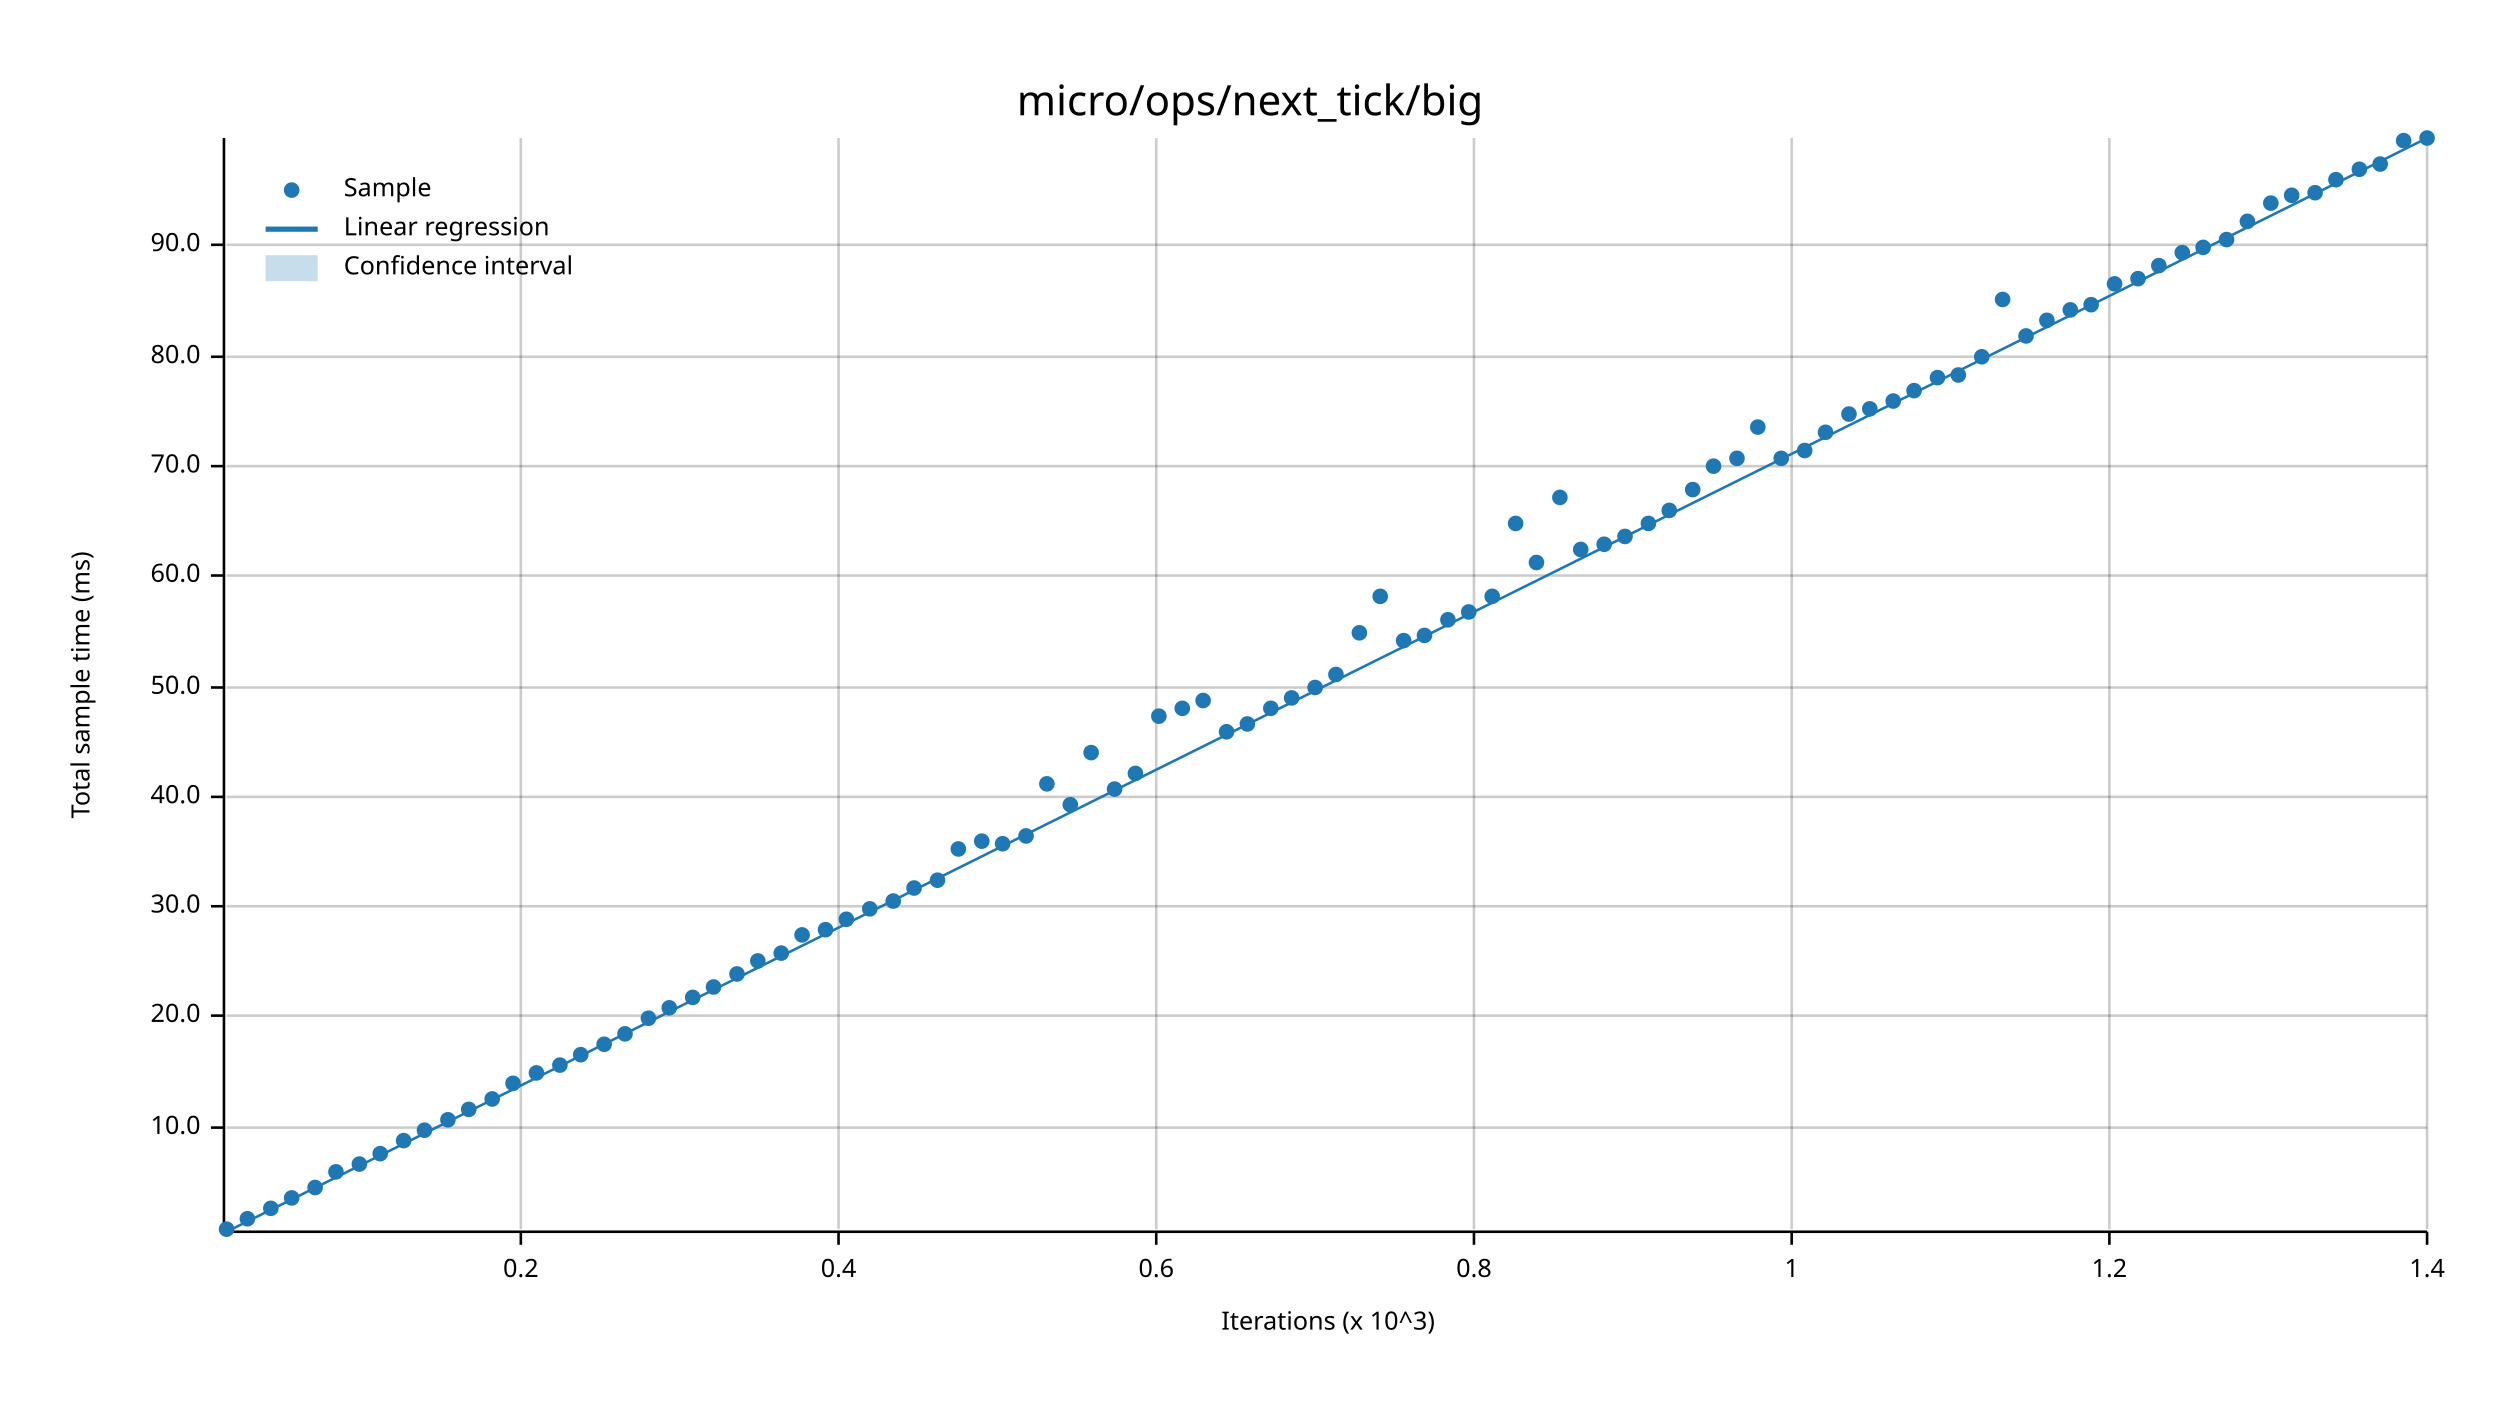
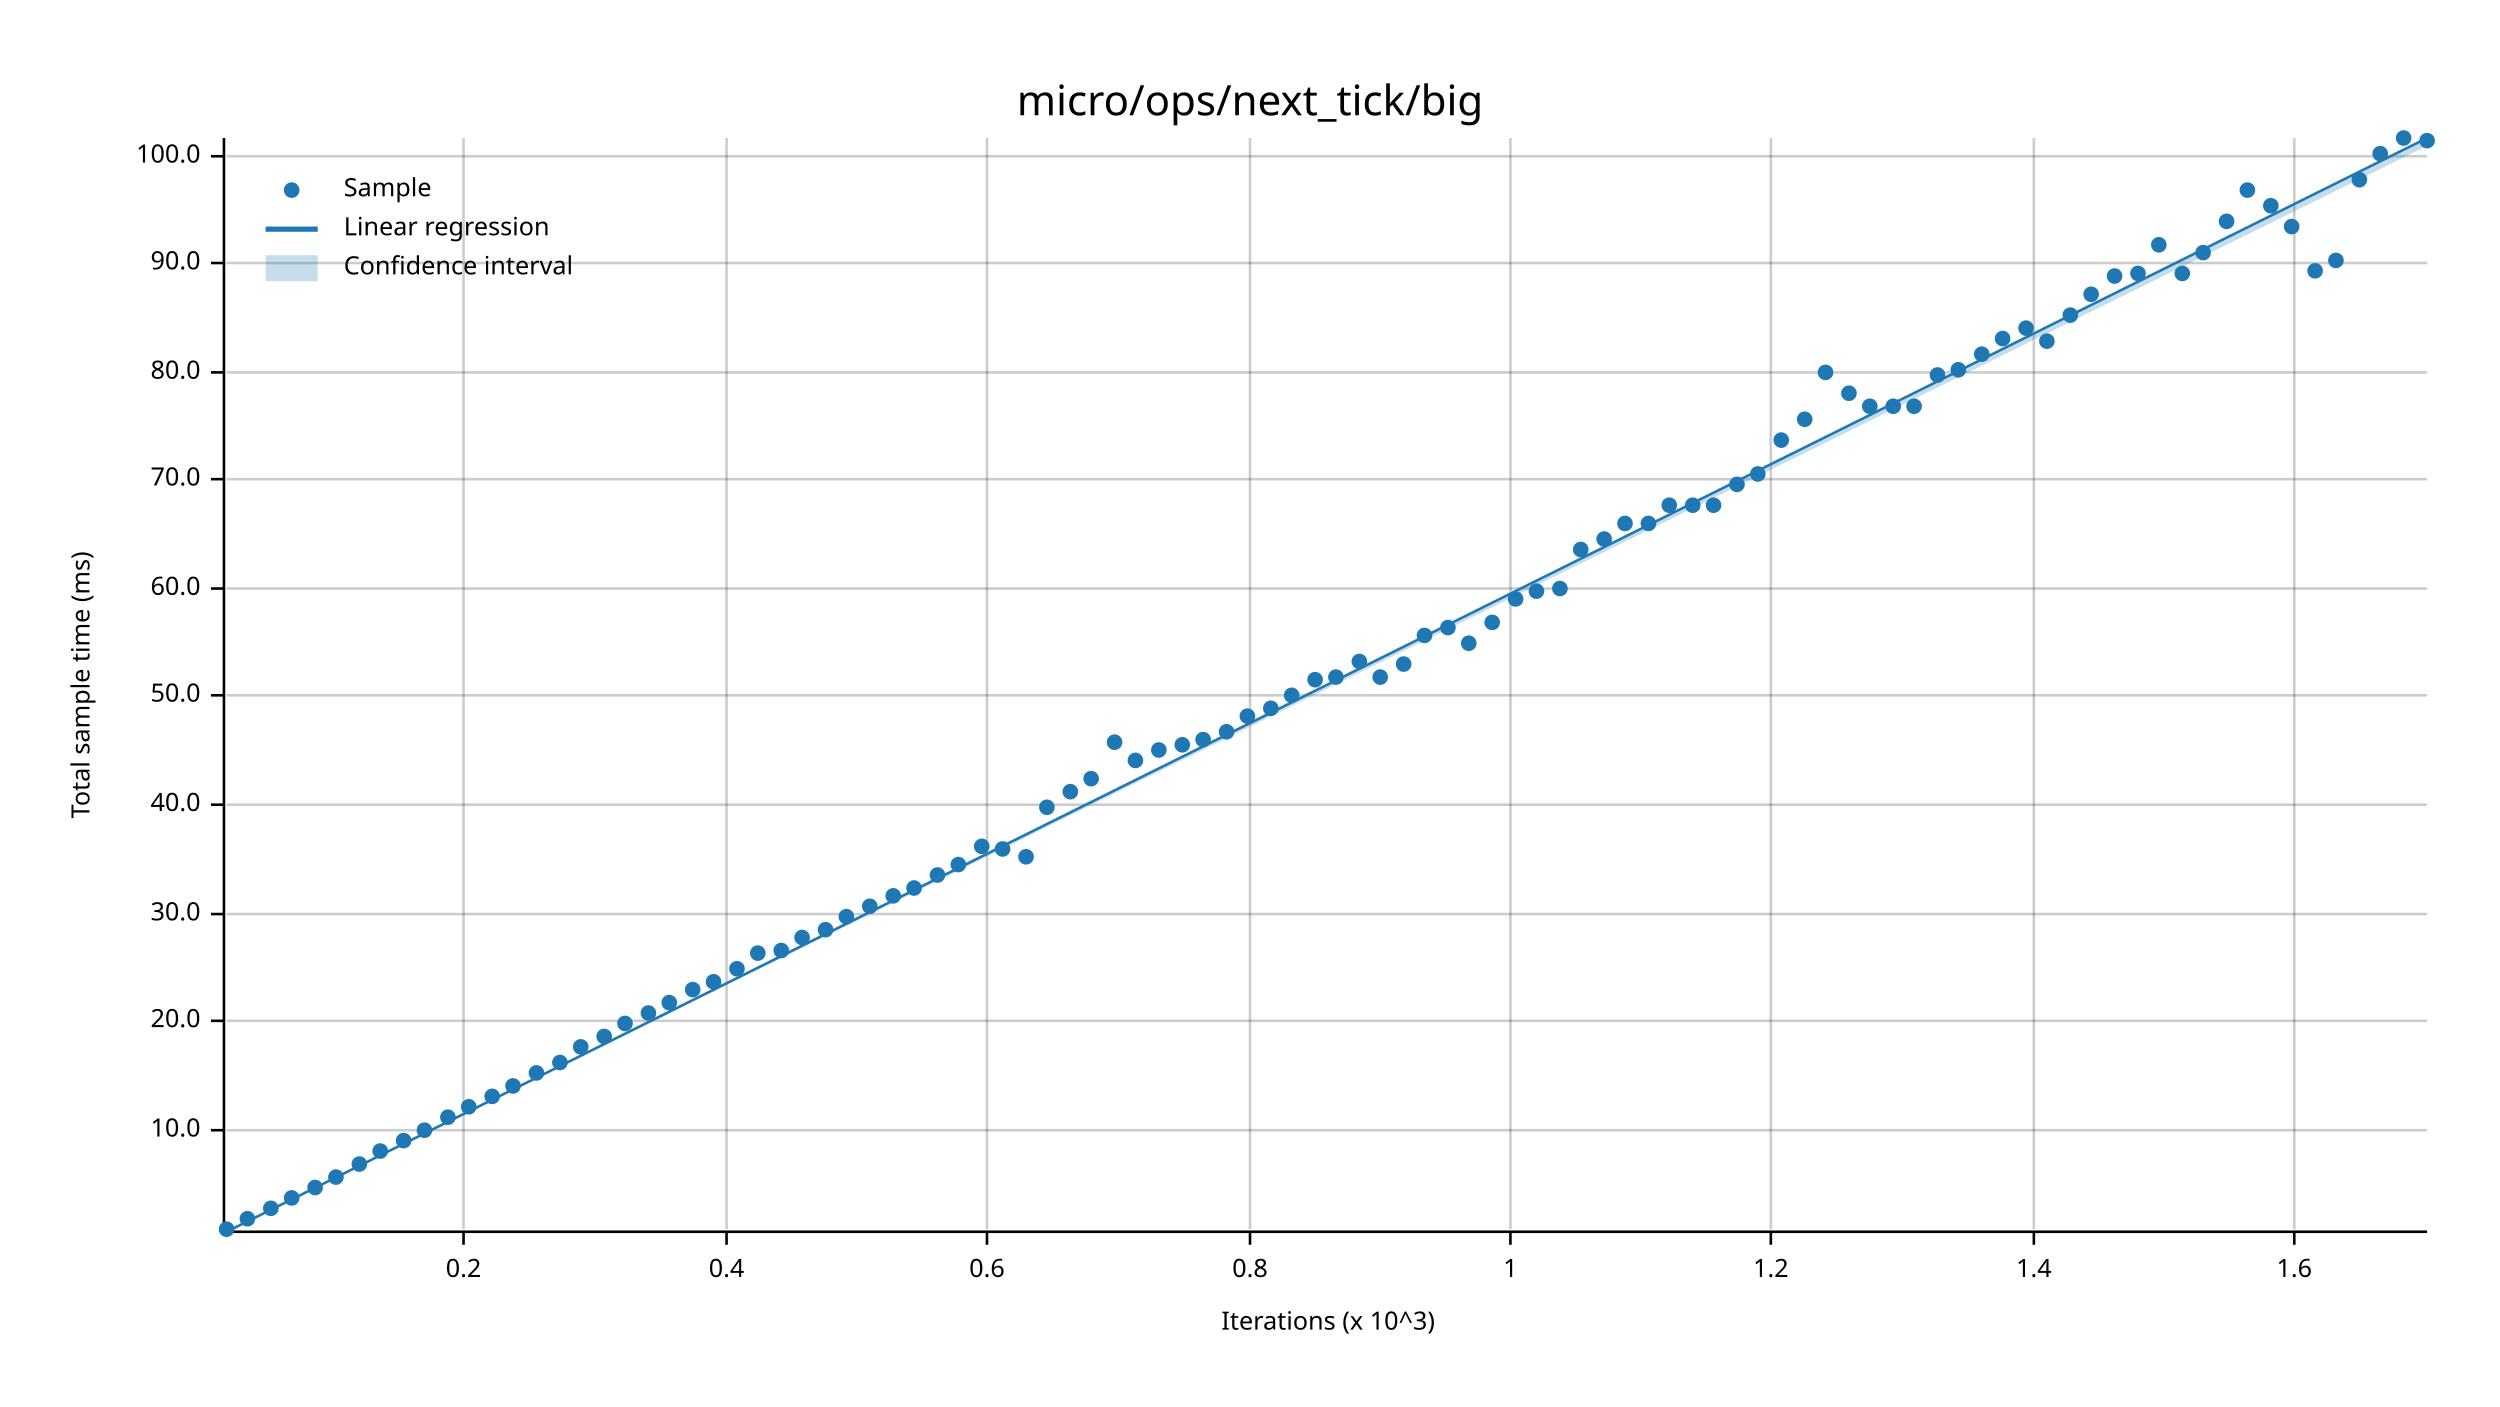
<svg xmlns="http://www.w3.org/2000/svg" width="960" height="540" viewBox="0 0 960 540">
  <text x="480" y="32" dy="0.76em" text-anchor="middle" font-family="sans-serif" font-size="16.129" opacity="1" fill="#000000">
micro/ops/next_tick/big
</text>
  <text x="27" y="263" dy="0.76em" text-anchor="middle" font-family="sans-serif" font-size="9.677" opacity="1" fill="#000000" transform="rotate(270, 27, 263)">
Total sample time (ms)
</text>
  <text x="510" y="513" dy="-0.5ex" text-anchor="middle" font-family="sans-serif" font-size="9.677" opacity="1" fill="#000000">
Iterations (x 10^3)
</text>
-   <line opacity="0.2" stroke="#000000" stroke-width="1" x1="200" y1="472" x2="200" y2="53" />
-   <line opacity="0.2" stroke="#000000" stroke-width="1" x1="322" y1="472" x2="322" y2="53" />
-   <line opacity="0.2" stroke="#000000" stroke-width="1" x1="444" y1="472" x2="444" y2="53" />
-   <line opacity="0.2" stroke="#000000" stroke-width="1" x1="566" y1="472" x2="566" y2="53" />
-   <line opacity="0.2" stroke="#000000" stroke-width="1" x1="688" y1="472" x2="688" y2="53" />
-   <line opacity="0.2" stroke="#000000" stroke-width="1" x1="810" y1="472" x2="810" y2="53" />
-   <line opacity="0.2" stroke="#000000" stroke-width="1" x1="932" y1="472" x2="932" y2="53" />
-   <line opacity="0.2" stroke="#000000" stroke-width="1" x1="87" y1="433" x2="932" y2="433" />
-   <line opacity="0.2" stroke="#000000" stroke-width="1" x1="87" y1="390" x2="932" y2="390" />
-   <line opacity="0.2" stroke="#000000" stroke-width="1" x1="87" y1="348" x2="932" y2="348" />
-   <line opacity="0.2" stroke="#000000" stroke-width="1" x1="87" y1="306" x2="932" y2="306" />
-   <line opacity="0.2" stroke="#000000" stroke-width="1" x1="87" y1="264" x2="932" y2="264" />
-   <line opacity="0.2" stroke="#000000" stroke-width="1" x1="87" y1="221" x2="932" y2="221" />
-   <line opacity="0.2" stroke="#000000" stroke-width="1" x1="87" y1="179" x2="932" y2="179" />
-   <line opacity="0.2" stroke="#000000" stroke-width="1" x1="87" y1="137" x2="932" y2="137" />
-   <line opacity="0.2" stroke="#000000" stroke-width="1" x1="87" y1="94" x2="932" y2="94" />
+   <line opacity="0.2" stroke="#000000" stroke-width="1" x1="178" y1="472" x2="178" y2="53" />
+   <line opacity="0.2" stroke="#000000" stroke-width="1" x1="279" y1="472" x2="279" y2="53" />
+   <line opacity="0.2" stroke="#000000" stroke-width="1" x1="379" y1="472" x2="379" y2="53" />
+   <line opacity="0.2" stroke="#000000" stroke-width="1" x1="480" y1="472" x2="480" y2="53" />
+   <line opacity="0.2" stroke="#000000" stroke-width="1" x1="580" y1="472" x2="580" y2="53" />
+   <line opacity="0.2" stroke="#000000" stroke-width="1" x1="680" y1="472" x2="680" y2="53" />
+   <line opacity="0.2" stroke="#000000" stroke-width="1" x1="781" y1="472" x2="781" y2="53" />
+   <line opacity="0.2" stroke="#000000" stroke-width="1" x1="881" y1="472" x2="881" y2="53" />
+   <line opacity="0.2" stroke="#000000" stroke-width="1" x1="87" y1="434" x2="932" y2="434" />
+   <line opacity="0.2" stroke="#000000" stroke-width="1" x1="87" y1="392" x2="932" y2="392" />
+   <line opacity="0.2" stroke="#000000" stroke-width="1" x1="87" y1="351" x2="932" y2="351" />
+   <line opacity="0.2" stroke="#000000" stroke-width="1" x1="87" y1="309" x2="932" y2="309" />
+   <line opacity="0.2" stroke="#000000" stroke-width="1" x1="87" y1="267" x2="932" y2="267" />
+   <line opacity="0.2" stroke="#000000" stroke-width="1" x1="87" y1="226" x2="932" y2="226" />
+   <line opacity="0.2" stroke="#000000" stroke-width="1" x1="87" y1="184" x2="932" y2="184" />
+   <line opacity="0.2" stroke="#000000" stroke-width="1" x1="87" y1="143" x2="932" y2="143" />
+   <line opacity="0.2" stroke="#000000" stroke-width="1" x1="87" y1="101" x2="932" y2="101" />
+   <line opacity="0.2" stroke="#000000" stroke-width="1" x1="87" y1="60" x2="932" y2="60" />
  <polyline fill="none" opacity="1" stroke="#000000" stroke-width="1" points="86,53 86,472 " />
-   <text x="77" y="433" dy="0.5ex" text-anchor="end" font-family="sans-serif" font-size="9.677" opacity="1" fill="#000000">
+   <text x="77" y="434" dy="0.5ex" text-anchor="end" font-family="sans-serif" font-size="9.677" opacity="1" fill="#000000">
10.0
</text>
-   <polyline fill="none" opacity="1" stroke="#000000" stroke-width="1" points="81,433 86,433 " />
-   <text x="77" y="390" dy="0.5ex" text-anchor="end" font-family="sans-serif" font-size="9.677" opacity="1" fill="#000000">
+   <polyline fill="none" opacity="1" stroke="#000000" stroke-width="1" points="81,434 86,434 " />
+   <text x="77" y="392" dy="0.5ex" text-anchor="end" font-family="sans-serif" font-size="9.677" opacity="1" fill="#000000">
20.0
</text>
-   <polyline fill="none" opacity="1" stroke="#000000" stroke-width="1" points="81,390 86,390 " />
-   <text x="77" y="348" dy="0.5ex" text-anchor="end" font-family="sans-serif" font-size="9.677" opacity="1" fill="#000000">
+   <polyline fill="none" opacity="1" stroke="#000000" stroke-width="1" points="81,392 86,392 " />
+   <text x="77" y="351" dy="0.5ex" text-anchor="end" font-family="sans-serif" font-size="9.677" opacity="1" fill="#000000">
30.0
</text>
-   <polyline fill="none" opacity="1" stroke="#000000" stroke-width="1" points="81,348 86,348 " />
-   <text x="77" y="306" dy="0.5ex" text-anchor="end" font-family="sans-serif" font-size="9.677" opacity="1" fill="#000000">
+   <polyline fill="none" opacity="1" stroke="#000000" stroke-width="1" points="81,351 86,351 " />
+   <text x="77" y="309" dy="0.5ex" text-anchor="end" font-family="sans-serif" font-size="9.677" opacity="1" fill="#000000">
40.0
</text>
-   <polyline fill="none" opacity="1" stroke="#000000" stroke-width="1" points="81,306 86,306 " />
-   <text x="77" y="264" dy="0.5ex" text-anchor="end" font-family="sans-serif" font-size="9.677" opacity="1" fill="#000000">
+   <polyline fill="none" opacity="1" stroke="#000000" stroke-width="1" points="81,309 86,309 " />
+   <text x="77" y="267" dy="0.5ex" text-anchor="end" font-family="sans-serif" font-size="9.677" opacity="1" fill="#000000">
50.0
</text>
-   <polyline fill="none" opacity="1" stroke="#000000" stroke-width="1" points="81,264 86,264 " />
-   <text x="77" y="221" dy="0.5ex" text-anchor="end" font-family="sans-serif" font-size="9.677" opacity="1" fill="#000000">
+   <polyline fill="none" opacity="1" stroke="#000000" stroke-width="1" points="81,267 86,267 " />
+   <text x="77" y="226" dy="0.5ex" text-anchor="end" font-family="sans-serif" font-size="9.677" opacity="1" fill="#000000">
60.0
</text>
-   <polyline fill="none" opacity="1" stroke="#000000" stroke-width="1" points="81,221 86,221 " />
-   <text x="77" y="179" dy="0.5ex" text-anchor="end" font-family="sans-serif" font-size="9.677" opacity="1" fill="#000000">
+   <polyline fill="none" opacity="1" stroke="#000000" stroke-width="1" points="81,226 86,226 " />
+   <text x="77" y="184" dy="0.5ex" text-anchor="end" font-family="sans-serif" font-size="9.677" opacity="1" fill="#000000">
70.0
</text>
-   <polyline fill="none" opacity="1" stroke="#000000" stroke-width="1" points="81,179 86,179 " />
-   <text x="77" y="137" dy="0.5ex" text-anchor="end" font-family="sans-serif" font-size="9.677" opacity="1" fill="#000000">
+   <polyline fill="none" opacity="1" stroke="#000000" stroke-width="1" points="81,184 86,184 " />
+   <text x="77" y="143" dy="0.5ex" text-anchor="end" font-family="sans-serif" font-size="9.677" opacity="1" fill="#000000">
80.0
</text>
-   <polyline fill="none" opacity="1" stroke="#000000" stroke-width="1" points="81,137 86,137 " />
-   <text x="77" y="94" dy="0.5ex" text-anchor="end" font-family="sans-serif" font-size="9.677" opacity="1" fill="#000000">
+   <polyline fill="none" opacity="1" stroke="#000000" stroke-width="1" points="81,143 86,143 " />
+   <text x="77" y="101" dy="0.5ex" text-anchor="end" font-family="sans-serif" font-size="9.677" opacity="1" fill="#000000">
90.0
</text>
-   <polyline fill="none" opacity="1" stroke="#000000" stroke-width="1" points="81,94 86,94 " />
+   <polyline fill="none" opacity="1" stroke="#000000" stroke-width="1" points="81,101 86,101 " />
+   <text x="77" y="60" dy="0.5ex" text-anchor="end" font-family="sans-serif" font-size="9.677" opacity="1" fill="#000000">
+ 100.0
+ </text>
+   <polyline fill="none" opacity="1" stroke="#000000" stroke-width="1" points="81,60 86,60 " />
  <polyline fill="none" opacity="1" stroke="#000000" stroke-width="1" points="87,473 932,473 " />
-   <text x="200" y="483" dy="0.76em" text-anchor="middle" font-family="sans-serif" font-size="9.677" opacity="1" fill="#000000">
+   <text x="178" y="483" dy="0.76em" text-anchor="middle" font-family="sans-serif" font-size="9.677" opacity="1" fill="#000000">
0.2
</text>
-   <polyline fill="none" opacity="1" stroke="#000000" stroke-width="1" points="200,473 200,478 " />
-   <text x="322" y="483" dy="0.76em" text-anchor="middle" font-family="sans-serif" font-size="9.677" opacity="1" fill="#000000">
+   <polyline fill="none" opacity="1" stroke="#000000" stroke-width="1" points="178,473 178,478 " />
+   <text x="279" y="483" dy="0.76em" text-anchor="middle" font-family="sans-serif" font-size="9.677" opacity="1" fill="#000000">
0.4
</text>
-   <polyline fill="none" opacity="1" stroke="#000000" stroke-width="1" points="322,473 322,478 " />
-   <text x="444" y="483" dy="0.76em" text-anchor="middle" font-family="sans-serif" font-size="9.677" opacity="1" fill="#000000">
+   <polyline fill="none" opacity="1" stroke="#000000" stroke-width="1" points="279,473 279,478 " />
+   <text x="379" y="483" dy="0.76em" text-anchor="middle" font-family="sans-serif" font-size="9.677" opacity="1" fill="#000000">
0.6
</text>
-   <polyline fill="none" opacity="1" stroke="#000000" stroke-width="1" points="444,473 444,478 " />
-   <text x="566" y="483" dy="0.76em" text-anchor="middle" font-family="sans-serif" font-size="9.677" opacity="1" fill="#000000">
+   <polyline fill="none" opacity="1" stroke="#000000" stroke-width="1" points="379,473 379,478 " />
+   <text x="480" y="483" dy="0.76em" text-anchor="middle" font-family="sans-serif" font-size="9.677" opacity="1" fill="#000000">
0.8
</text>
-   <polyline fill="none" opacity="1" stroke="#000000" stroke-width="1" points="566,473 566,478 " />
-   <text x="688" y="483" dy="0.76em" text-anchor="middle" font-family="sans-serif" font-size="9.677" opacity="1" fill="#000000">
+   <polyline fill="none" opacity="1" stroke="#000000" stroke-width="1" points="480,473 480,478 " />
+   <text x="580" y="483" dy="0.76em" text-anchor="middle" font-family="sans-serif" font-size="9.677" opacity="1" fill="#000000">
1
</text>
-   <polyline fill="none" opacity="1" stroke="#000000" stroke-width="1" points="688,473 688,478 " />
-   <text x="810" y="483" dy="0.76em" text-anchor="middle" font-family="sans-serif" font-size="9.677" opacity="1" fill="#000000">
+   <polyline fill="none" opacity="1" stroke="#000000" stroke-width="1" points="580,473 580,478 " />
+   <text x="680" y="483" dy="0.76em" text-anchor="middle" font-family="sans-serif" font-size="9.677" opacity="1" fill="#000000">
1.2
</text>
-   <polyline fill="none" opacity="1" stroke="#000000" stroke-width="1" points="810,473 810,478 " />
-   <text x="932" y="483" dy="0.76em" text-anchor="middle" font-family="sans-serif" font-size="9.677" opacity="1" fill="#000000">
+   <polyline fill="none" opacity="1" stroke="#000000" stroke-width="1" points="680,473 680,478 " />
+   <text x="781" y="483" dy="0.76em" text-anchor="middle" font-family="sans-serif" font-size="9.677" opacity="1" fill="#000000">
1.4
</text>
-   <polyline fill="none" opacity="1" stroke="#000000" stroke-width="1" points="932,473 932,478 " />
+   <polyline fill="none" opacity="1" stroke="#000000" stroke-width="1" points="781,473 781,478 " />
+   <text x="881" y="483" dy="0.76em" text-anchor="middle" font-family="sans-serif" font-size="9.677" opacity="1" fill="#000000">
+ 1.6
+ </text>
+   <polyline fill="none" opacity="1" stroke="#000000" stroke-width="1" points="881,473 881,478 " />
  <circle cx="87" cy="472" r="3" opacity="1" fill="#1F78B4" stroke="none" stroke-width="1" />
  <circle cx="95" cy="468" r="3" opacity="1" fill="#1F78B4" stroke="none" stroke-width="1" />
  <circle cx="104" cy="464" r="3" opacity="1" fill="#1F78B4" stroke="none" stroke-width="1" />
  <circle cx="112" cy="460" r="3" opacity="1" fill="#1F78B4" stroke="none" stroke-width="1" />
  <circle cx="121" cy="456" r="3" opacity="1" fill="#1F78B4" stroke="none" stroke-width="1" />
-   <circle cx="129" cy="450" r="3" opacity="1" fill="#1F78B4" stroke="none" stroke-width="1" />
+   <circle cx="129" cy="452" r="3" opacity="1" fill="#1F78B4" stroke="none" stroke-width="1" />
  <circle cx="138" cy="447" r="3" opacity="1" fill="#1F78B4" stroke="none" stroke-width="1" />
-   <circle cx="146" cy="443" r="3" opacity="1" fill="#1F78B4" stroke="none" stroke-width="1" />
+   <circle cx="146" cy="442" r="3" opacity="1" fill="#1F78B4" stroke="none" stroke-width="1" />
  <circle cx="155" cy="438" r="3" opacity="1" fill="#1F78B4" stroke="none" stroke-width="1" />
  <circle cx="163" cy="434" r="3" opacity="1" fill="#1F78B4" stroke="none" stroke-width="1" />
-   <circle cx="172" cy="430" r="3" opacity="1" fill="#1F78B4" stroke="none" stroke-width="1" />
-   <circle cx="180" cy="426" r="3" opacity="1" fill="#1F78B4" stroke="none" stroke-width="1" />
-   <circle cx="189" cy="422" r="3" opacity="1" fill="#1F78B4" stroke="none" stroke-width="1" />
-   <circle cx="197" cy="416" r="3" opacity="1" fill="#1F78B4" stroke="none" stroke-width="1" />
+   <circle cx="172" cy="429" r="3" opacity="1" fill="#1F78B4" stroke="none" stroke-width="1" />
+   <circle cx="180" cy="425" r="3" opacity="1" fill="#1F78B4" stroke="none" stroke-width="1" />
+   <circle cx="189" cy="421" r="3" opacity="1" fill="#1F78B4" stroke="none" stroke-width="1" />
+   <circle cx="197" cy="417" r="3" opacity="1" fill="#1F78B4" stroke="none" stroke-width="1" />
  <circle cx="206" cy="412" r="3" opacity="1" fill="#1F78B4" stroke="none" stroke-width="1" />
-   <circle cx="215" cy="409" r="3" opacity="1" fill="#1F78B4" stroke="none" stroke-width="1" />
-   <circle cx="223" cy="405" r="3" opacity="1" fill="#1F78B4" stroke="none" stroke-width="1" />
-   <circle cx="232" cy="401" r="3" opacity="1" fill="#1F78B4" stroke="none" stroke-width="1" />
-   <circle cx="240" cy="397" r="3" opacity="1" fill="#1F78B4" stroke="none" stroke-width="1" />
-   <circle cx="249" cy="391" r="3" opacity="1" fill="#1F78B4" stroke="none" stroke-width="1" />
-   <circle cx="257" cy="387" r="3" opacity="1" fill="#1F78B4" stroke="none" stroke-width="1" />
-   <circle cx="266" cy="383" r="3" opacity="1" fill="#1F78B4" stroke="none" stroke-width="1" />
-   <circle cx="274" cy="379" r="3" opacity="1" fill="#1F78B4" stroke="none" stroke-width="1" />
-   <circle cx="283" cy="374" r="3" opacity="1" fill="#1F78B4" stroke="none" stroke-width="1" />
-   <circle cx="291" cy="369" r="3" opacity="1" fill="#1F78B4" stroke="none" stroke-width="1" />
-   <circle cx="300" cy="366" r="3" opacity="1" fill="#1F78B4" stroke="none" stroke-width="1" />
-   <circle cx="308" cy="359" r="3" opacity="1" fill="#1F78B4" stroke="none" stroke-width="1" />
+   <circle cx="215" cy="408" r="3" opacity="1" fill="#1F78B4" stroke="none" stroke-width="1" />
+   <circle cx="223" cy="402" r="3" opacity="1" fill="#1F78B4" stroke="none" stroke-width="1" />
+   <circle cx="232" cy="398" r="3" opacity="1" fill="#1F78B4" stroke="none" stroke-width="1" />
+   <circle cx="240" cy="393" r="3" opacity="1" fill="#1F78B4" stroke="none" stroke-width="1" />
+   <circle cx="249" cy="389" r="3" opacity="1" fill="#1F78B4" stroke="none" stroke-width="1" />
+   <circle cx="257" cy="385" r="3" opacity="1" fill="#1F78B4" stroke="none" stroke-width="1" />
+   <circle cx="266" cy="380" r="3" opacity="1" fill="#1F78B4" stroke="none" stroke-width="1" />
+   <circle cx="274" cy="377" r="3" opacity="1" fill="#1F78B4" stroke="none" stroke-width="1" />
+   <circle cx="283" cy="372" r="3" opacity="1" fill="#1F78B4" stroke="none" stroke-width="1" />
+   <circle cx="291" cy="366" r="3" opacity="1" fill="#1F78B4" stroke="none" stroke-width="1" />
+   <circle cx="300" cy="365" r="3" opacity="1" fill="#1F78B4" stroke="none" stroke-width="1" />
+   <circle cx="308" cy="360" r="3" opacity="1" fill="#1F78B4" stroke="none" stroke-width="1" />
  <circle cx="317" cy="357" r="3" opacity="1" fill="#1F78B4" stroke="none" stroke-width="1" />
-   <circle cx="325" cy="353" r="3" opacity="1" fill="#1F78B4" stroke="none" stroke-width="1" />
-   <circle cx="334" cy="349" r="3" opacity="1" fill="#1F78B4" stroke="none" stroke-width="1" />
-   <circle cx="343" cy="346" r="3" opacity="1" fill="#1F78B4" stroke="none" stroke-width="1" />
+   <circle cx="325" cy="352" r="3" opacity="1" fill="#1F78B4" stroke="none" stroke-width="1" />
+   <circle cx="334" cy="348" r="3" opacity="1" fill="#1F78B4" stroke="none" stroke-width="1" />
+   <circle cx="343" cy="344" r="3" opacity="1" fill="#1F78B4" stroke="none" stroke-width="1" />
  <circle cx="351" cy="341" r="3" opacity="1" fill="#1F78B4" stroke="none" stroke-width="1" />
-   <circle cx="360" cy="338" r="3" opacity="1" fill="#1F78B4" stroke="none" stroke-width="1" />
-   <circle cx="368" cy="326" r="3" opacity="1" fill="#1F78B4" stroke="none" stroke-width="1" />
-   <circle cx="377" cy="323" r="3" opacity="1" fill="#1F78B4" stroke="none" stroke-width="1" />
-   <circle cx="385" cy="324" r="3" opacity="1" fill="#1F78B4" stroke="none" stroke-width="1" />
-   <circle cx="394" cy="321" r="3" opacity="1" fill="#1F78B4" stroke="none" stroke-width="1" />
-   <circle cx="402" cy="301" r="3" opacity="1" fill="#1F78B4" stroke="none" stroke-width="1" />
-   <circle cx="411" cy="309" r="3" opacity="1" fill="#1F78B4" stroke="none" stroke-width="1" />
-   <circle cx="419" cy="289" r="3" opacity="1" fill="#1F78B4" stroke="none" stroke-width="1" />
-   <circle cx="428" cy="303" r="3" opacity="1" fill="#1F78B4" stroke="none" stroke-width="1" />
-   <circle cx="436" cy="297" r="3" opacity="1" fill="#1F78B4" stroke="none" stroke-width="1" />
-   <circle cx="445" cy="275" r="3" opacity="1" fill="#1F78B4" stroke="none" stroke-width="1" />
-   <circle cx="454" cy="272" r="3" opacity="1" fill="#1F78B4" stroke="none" stroke-width="1" />
-   <circle cx="462" cy="269" r="3" opacity="1" fill="#1F78B4" stroke="none" stroke-width="1" />
+   <circle cx="360" cy="336" r="3" opacity="1" fill="#1F78B4" stroke="none" stroke-width="1" />
+   <circle cx="368" cy="332" r="3" opacity="1" fill="#1F78B4" stroke="none" stroke-width="1" />
+   <circle cx="377" cy="325" r="3" opacity="1" fill="#1F78B4" stroke="none" stroke-width="1" />
+   <circle cx="385" cy="326" r="3" opacity="1" fill="#1F78B4" stroke="none" stroke-width="1" />
+   <circle cx="394" cy="329" r="3" opacity="1" fill="#1F78B4" stroke="none" stroke-width="1" />
+   <circle cx="402" cy="310" r="3" opacity="1" fill="#1F78B4" stroke="none" stroke-width="1" />
+   <circle cx="411" cy="304" r="3" opacity="1" fill="#1F78B4" stroke="none" stroke-width="1" />
+   <circle cx="419" cy="299" r="3" opacity="1" fill="#1F78B4" stroke="none" stroke-width="1" />
+   <circle cx="428" cy="285" r="3" opacity="1" fill="#1F78B4" stroke="none" stroke-width="1" />
+   <circle cx="436" cy="292" r="3" opacity="1" fill="#1F78B4" stroke="none" stroke-width="1" />
+   <circle cx="445" cy="288" r="3" opacity="1" fill="#1F78B4" stroke="none" stroke-width="1" />
+   <circle cx="454" cy="286" r="3" opacity="1" fill="#1F78B4" stroke="none" stroke-width="1" />
+   <circle cx="462" cy="284" r="3" opacity="1" fill="#1F78B4" stroke="none" stroke-width="1" />
  <circle cx="471" cy="281" r="3" opacity="1" fill="#1F78B4" stroke="none" stroke-width="1" />
-   <circle cx="479" cy="278" r="3" opacity="1" fill="#1F78B4" stroke="none" stroke-width="1" />
+   <circle cx="479" cy="275" r="3" opacity="1" fill="#1F78B4" stroke="none" stroke-width="1" />
  <circle cx="488" cy="272" r="3" opacity="1" fill="#1F78B4" stroke="none" stroke-width="1" />
-   <circle cx="496" cy="268" r="3" opacity="1" fill="#1F78B4" stroke="none" stroke-width="1" />
-   <circle cx="505" cy="264" r="3" opacity="1" fill="#1F78B4" stroke="none" stroke-width="1" />
-   <circle cx="513" cy="259" r="3" opacity="1" fill="#1F78B4" stroke="none" stroke-width="1" />
-   <circle cx="522" cy="243" r="3" opacity="1" fill="#1F78B4" stroke="none" stroke-width="1" />
-   <circle cx="530" cy="229" r="3" opacity="1" fill="#1F78B4" stroke="none" stroke-width="1" />
-   <circle cx="539" cy="246" r="3" opacity="1" fill="#1F78B4" stroke="none" stroke-width="1" />
+   <circle cx="496" cy="267" r="3" opacity="1" fill="#1F78B4" stroke="none" stroke-width="1" />
+   <circle cx="505" cy="261" r="3" opacity="1" fill="#1F78B4" stroke="none" stroke-width="1" />
+   <circle cx="513" cy="260" r="3" opacity="1" fill="#1F78B4" stroke="none" stroke-width="1" />
+   <circle cx="522" cy="254" r="3" opacity="1" fill="#1F78B4" stroke="none" stroke-width="1" />
+   <circle cx="530" cy="260" r="3" opacity="1" fill="#1F78B4" stroke="none" stroke-width="1" />
+   <circle cx="539" cy="255" r="3" opacity="1" fill="#1F78B4" stroke="none" stroke-width="1" />
  <circle cx="547" cy="244" r="3" opacity="1" fill="#1F78B4" stroke="none" stroke-width="1" />
-   <circle cx="556" cy="238" r="3" opacity="1" fill="#1F78B4" stroke="none" stroke-width="1" />
-   <circle cx="564" cy="235" r="3" opacity="1" fill="#1F78B4" stroke="none" stroke-width="1" />
-   <circle cx="573" cy="229" r="3" opacity="1" fill="#1F78B4" stroke="none" stroke-width="1" />
-   <circle cx="582" cy="201" r="3" opacity="1" fill="#1F78B4" stroke="none" stroke-width="1" />
-   <circle cx="590" cy="216" r="3" opacity="1" fill="#1F78B4" stroke="none" stroke-width="1" />
-   <circle cx="599" cy="191" r="3" opacity="1" fill="#1F78B4" stroke="none" stroke-width="1" />
+   <circle cx="556" cy="241" r="3" opacity="1" fill="#1F78B4" stroke="none" stroke-width="1" />
+   <circle cx="564" cy="247" r="3" opacity="1" fill="#1F78B4" stroke="none" stroke-width="1" />
+   <circle cx="573" cy="239" r="3" opacity="1" fill="#1F78B4" stroke="none" stroke-width="1" />
+   <circle cx="582" cy="230" r="3" opacity="1" fill="#1F78B4" stroke="none" stroke-width="1" />
+   <circle cx="590" cy="227" r="3" opacity="1" fill="#1F78B4" stroke="none" stroke-width="1" />
+   <circle cx="599" cy="226" r="3" opacity="1" fill="#1F78B4" stroke="none" stroke-width="1" />
  <circle cx="607" cy="211" r="3" opacity="1" fill="#1F78B4" stroke="none" stroke-width="1" />
-   <circle cx="616" cy="209" r="3" opacity="1" fill="#1F78B4" stroke="none" stroke-width="1" />
-   <circle cx="624" cy="206" r="3" opacity="1" fill="#1F78B4" stroke="none" stroke-width="1" />
+   <circle cx="616" cy="207" r="3" opacity="1" fill="#1F78B4" stroke="none" stroke-width="1" />
+   <circle cx="624" cy="201" r="3" opacity="1" fill="#1F78B4" stroke="none" stroke-width="1" />
  <circle cx="633" cy="201" r="3" opacity="1" fill="#1F78B4" stroke="none" stroke-width="1" />
-   <circle cx="641" cy="196" r="3" opacity="1" fill="#1F78B4" stroke="none" stroke-width="1" />
-   <circle cx="650" cy="188" r="3" opacity="1" fill="#1F78B4" stroke="none" stroke-width="1" />
-   <circle cx="658" cy="179" r="3" opacity="1" fill="#1F78B4" stroke="none" stroke-width="1" />
-   <circle cx="667" cy="176" r="3" opacity="1" fill="#1F78B4" stroke="none" stroke-width="1" />
-   <circle cx="675" cy="164" r="3" opacity="1" fill="#1F78B4" stroke="none" stroke-width="1" />
-   <circle cx="684" cy="176" r="3" opacity="1" fill="#1F78B4" stroke="none" stroke-width="1" />
-   <circle cx="693" cy="173" r="3" opacity="1" fill="#1F78B4" stroke="none" stroke-width="1" />
-   <circle cx="701" cy="166" r="3" opacity="1" fill="#1F78B4" stroke="none" stroke-width="1" />
-   <circle cx="710" cy="159" r="3" opacity="1" fill="#1F78B4" stroke="none" stroke-width="1" />
-   <circle cx="718" cy="157" r="3" opacity="1" fill="#1F78B4" stroke="none" stroke-width="1" />
-   <circle cx="727" cy="154" r="3" opacity="1" fill="#1F78B4" stroke="none" stroke-width="1" />
-   <circle cx="735" cy="150" r="3" opacity="1" fill="#1F78B4" stroke="none" stroke-width="1" />
-   <circle cx="744" cy="145" r="3" opacity="1" fill="#1F78B4" stroke="none" stroke-width="1" />
-   <circle cx="752" cy="144" r="3" opacity="1" fill="#1F78B4" stroke="none" stroke-width="1" />
-   <circle cx="761" cy="137" r="3" opacity="1" fill="#1F78B4" stroke="none" stroke-width="1" />
-   <circle cx="769" cy="115" r="3" opacity="1" fill="#1F78B4" stroke="none" stroke-width="1" />
-   <circle cx="778" cy="129" r="3" opacity="1" fill="#1F78B4" stroke="none" stroke-width="1" />
-   <circle cx="786" cy="123" r="3" opacity="1" fill="#1F78B4" stroke="none" stroke-width="1" />
-   <circle cx="795" cy="119" r="3" opacity="1" fill="#1F78B4" stroke="none" stroke-width="1" />
-   <circle cx="803" cy="117" r="3" opacity="1" fill="#1F78B4" stroke="none" stroke-width="1" />
-   <circle cx="812" cy="109" r="3" opacity="1" fill="#1F78B4" stroke="none" stroke-width="1" />
-   <circle cx="821" cy="107" r="3" opacity="1" fill="#1F78B4" stroke="none" stroke-width="1" />
-   <circle cx="829" cy="102" r="3" opacity="1" fill="#1F78B4" stroke="none" stroke-width="1" />
-   <circle cx="838" cy="97" r="3" opacity="1" fill="#1F78B4" stroke="none" stroke-width="1" />
-   <circle cx="846" cy="95" r="3" opacity="1" fill="#1F78B4" stroke="none" stroke-width="1" />
-   <circle cx="855" cy="92" r="3" opacity="1" fill="#1F78B4" stroke="none" stroke-width="1" />
-   <circle cx="863" cy="85" r="3" opacity="1" fill="#1F78B4" stroke="none" stroke-width="1" />
-   <circle cx="872" cy="78" r="3" opacity="1" fill="#1F78B4" stroke="none" stroke-width="1" />
-   <circle cx="880" cy="75" r="3" opacity="1" fill="#1F78B4" stroke="none" stroke-width="1" />
-   <circle cx="889" cy="74" r="3" opacity="1" fill="#1F78B4" stroke="none" stroke-width="1" />
-   <circle cx="897" cy="69" r="3" opacity="1" fill="#1F78B4" stroke="none" stroke-width="1" />
-   <circle cx="906" cy="65" r="3" opacity="1" fill="#1F78B4" stroke="none" stroke-width="1" />
-   <circle cx="914" cy="63" r="3" opacity="1" fill="#1F78B4" stroke="none" stroke-width="1" />
-   <circle cx="923" cy="54" r="3" opacity="1" fill="#1F78B4" stroke="none" stroke-width="1" />
-   <circle cx="932" cy="53" r="3" opacity="1" fill="#1F78B4" stroke="none" stroke-width="1" />
+   <circle cx="641" cy="194" r="3" opacity="1" fill="#1F78B4" stroke="none" stroke-width="1" />
+   <circle cx="650" cy="194" r="3" opacity="1" fill="#1F78B4" stroke="none" stroke-width="1" />
+   <circle cx="658" cy="194" r="3" opacity="1" fill="#1F78B4" stroke="none" stroke-width="1" />
+   <circle cx="667" cy="186" r="3" opacity="1" fill="#1F78B4" stroke="none" stroke-width="1" />
+   <circle cx="675" cy="182" r="3" opacity="1" fill="#1F78B4" stroke="none" stroke-width="1" />
+   <circle cx="684" cy="169" r="3" opacity="1" fill="#1F78B4" stroke="none" stroke-width="1" />
+   <circle cx="693" cy="161" r="3" opacity="1" fill="#1F78B4" stroke="none" stroke-width="1" />
+   <circle cx="701" cy="143" r="3" opacity="1" fill="#1F78B4" stroke="none" stroke-width="1" />
+   <circle cx="710" cy="151" r="3" opacity="1" fill="#1F78B4" stroke="none" stroke-width="1" />
+   <circle cx="718" cy="156" r="3" opacity="1" fill="#1F78B4" stroke="none" stroke-width="1" />
+   <circle cx="727" cy="156" r="3" opacity="1" fill="#1F78B4" stroke="none" stroke-width="1" />
+   <circle cx="735" cy="156" r="3" opacity="1" fill="#1F78B4" stroke="none" stroke-width="1" />
+   <circle cx="744" cy="144" r="3" opacity="1" fill="#1F78B4" stroke="none" stroke-width="1" />
+   <circle cx="752" cy="142" r="3" opacity="1" fill="#1F78B4" stroke="none" stroke-width="1" />
+   <circle cx="761" cy="136" r="3" opacity="1" fill="#1F78B4" stroke="none" stroke-width="1" />
+   <circle cx="769" cy="130" r="3" opacity="1" fill="#1F78B4" stroke="none" stroke-width="1" />
+   <circle cx="778" cy="126" r="3" opacity="1" fill="#1F78B4" stroke="none" stroke-width="1" />
+   <circle cx="786" cy="131" r="3" opacity="1" fill="#1F78B4" stroke="none" stroke-width="1" />
+   <circle cx="795" cy="121" r="3" opacity="1" fill="#1F78B4" stroke="none" stroke-width="1" />
+   <circle cx="803" cy="113" r="3" opacity="1" fill="#1F78B4" stroke="none" stroke-width="1" />
+   <circle cx="812" cy="106" r="3" opacity="1" fill="#1F78B4" stroke="none" stroke-width="1" />
+   <circle cx="821" cy="105" r="3" opacity="1" fill="#1F78B4" stroke="none" stroke-width="1" />
+   <circle cx="829" cy="94" r="3" opacity="1" fill="#1F78B4" stroke="none" stroke-width="1" />
+   <circle cx="838" cy="105" r="3" opacity="1" fill="#1F78B4" stroke="none" stroke-width="1" />
+   <circle cx="846" cy="97" r="3" opacity="1" fill="#1F78B4" stroke="none" stroke-width="1" />
+   <circle cx="855" cy="85" r="3" opacity="1" fill="#1F78B4" stroke="none" stroke-width="1" />
+   <circle cx="863" cy="73" r="3" opacity="1" fill="#1F78B4" stroke="none" stroke-width="1" />
+   <circle cx="872" cy="79" r="3" opacity="1" fill="#1F78B4" stroke="none" stroke-width="1" />
+   <circle cx="880" cy="87" r="3" opacity="1" fill="#1F78B4" stroke="none" stroke-width="1" />
+   <circle cx="889" cy="104" r="3" opacity="1" fill="#1F78B4" stroke="none" stroke-width="1" />
+   <circle cx="897" cy="100" r="3" opacity="1" fill="#1F78B4" stroke="none" stroke-width="1" />
+   <circle cx="906" cy="69" r="3" opacity="1" fill="#1F78B4" stroke="none" stroke-width="1" />
+   <circle cx="914" cy="59" r="3" opacity="1" fill="#1F78B4" stroke="none" stroke-width="1" />
+   <circle cx="923" cy="53" r="3" opacity="1" fill="#1F78B4" stroke="none" stroke-width="1" />
+   <circle cx="932" cy="54" r="3" opacity="1" fill="#1F78B4" stroke="none" stroke-width="1" />
  <polyline fill="none" opacity="1" stroke="#1F78B4" stroke-width="1" points="87,473 932,53 " />
-   <polygon opacity="0.25" fill="#1F78B4" points="87,473 932,53 932,53 " />
+   <polygon opacity="0.25" fill="#1F78B4" points="87,473 932,56 932,53 " />
  <text x="132" y="68" dy="0.76em" text-anchor="start" font-family="sans-serif" font-size="9.677" opacity="1" fill="#000000">
Sample
</text>
  <text x="132" y="83" dy="0.76em" text-anchor="start" font-family="sans-serif" font-size="9.677" opacity="1" fill="#000000">
Linear regression
</text>
  <text x="132" y="98" dy="0.76em" text-anchor="start" font-family="sans-serif" font-size="9.677" opacity="1" fill="#000000">
Confidence interval
</text>
  <circle cx="112" cy="73" r="3" opacity="1" fill="#1F78B4" stroke="none" stroke-width="1" />
  <polyline fill="none" opacity="1" stroke="#1F78B4" stroke-width="2" points="102,88 122,88 " />
  <rect x="102" y="98" width="20" height="10" opacity="0.25" fill="#1F78B4" stroke="none" />
</svg>
